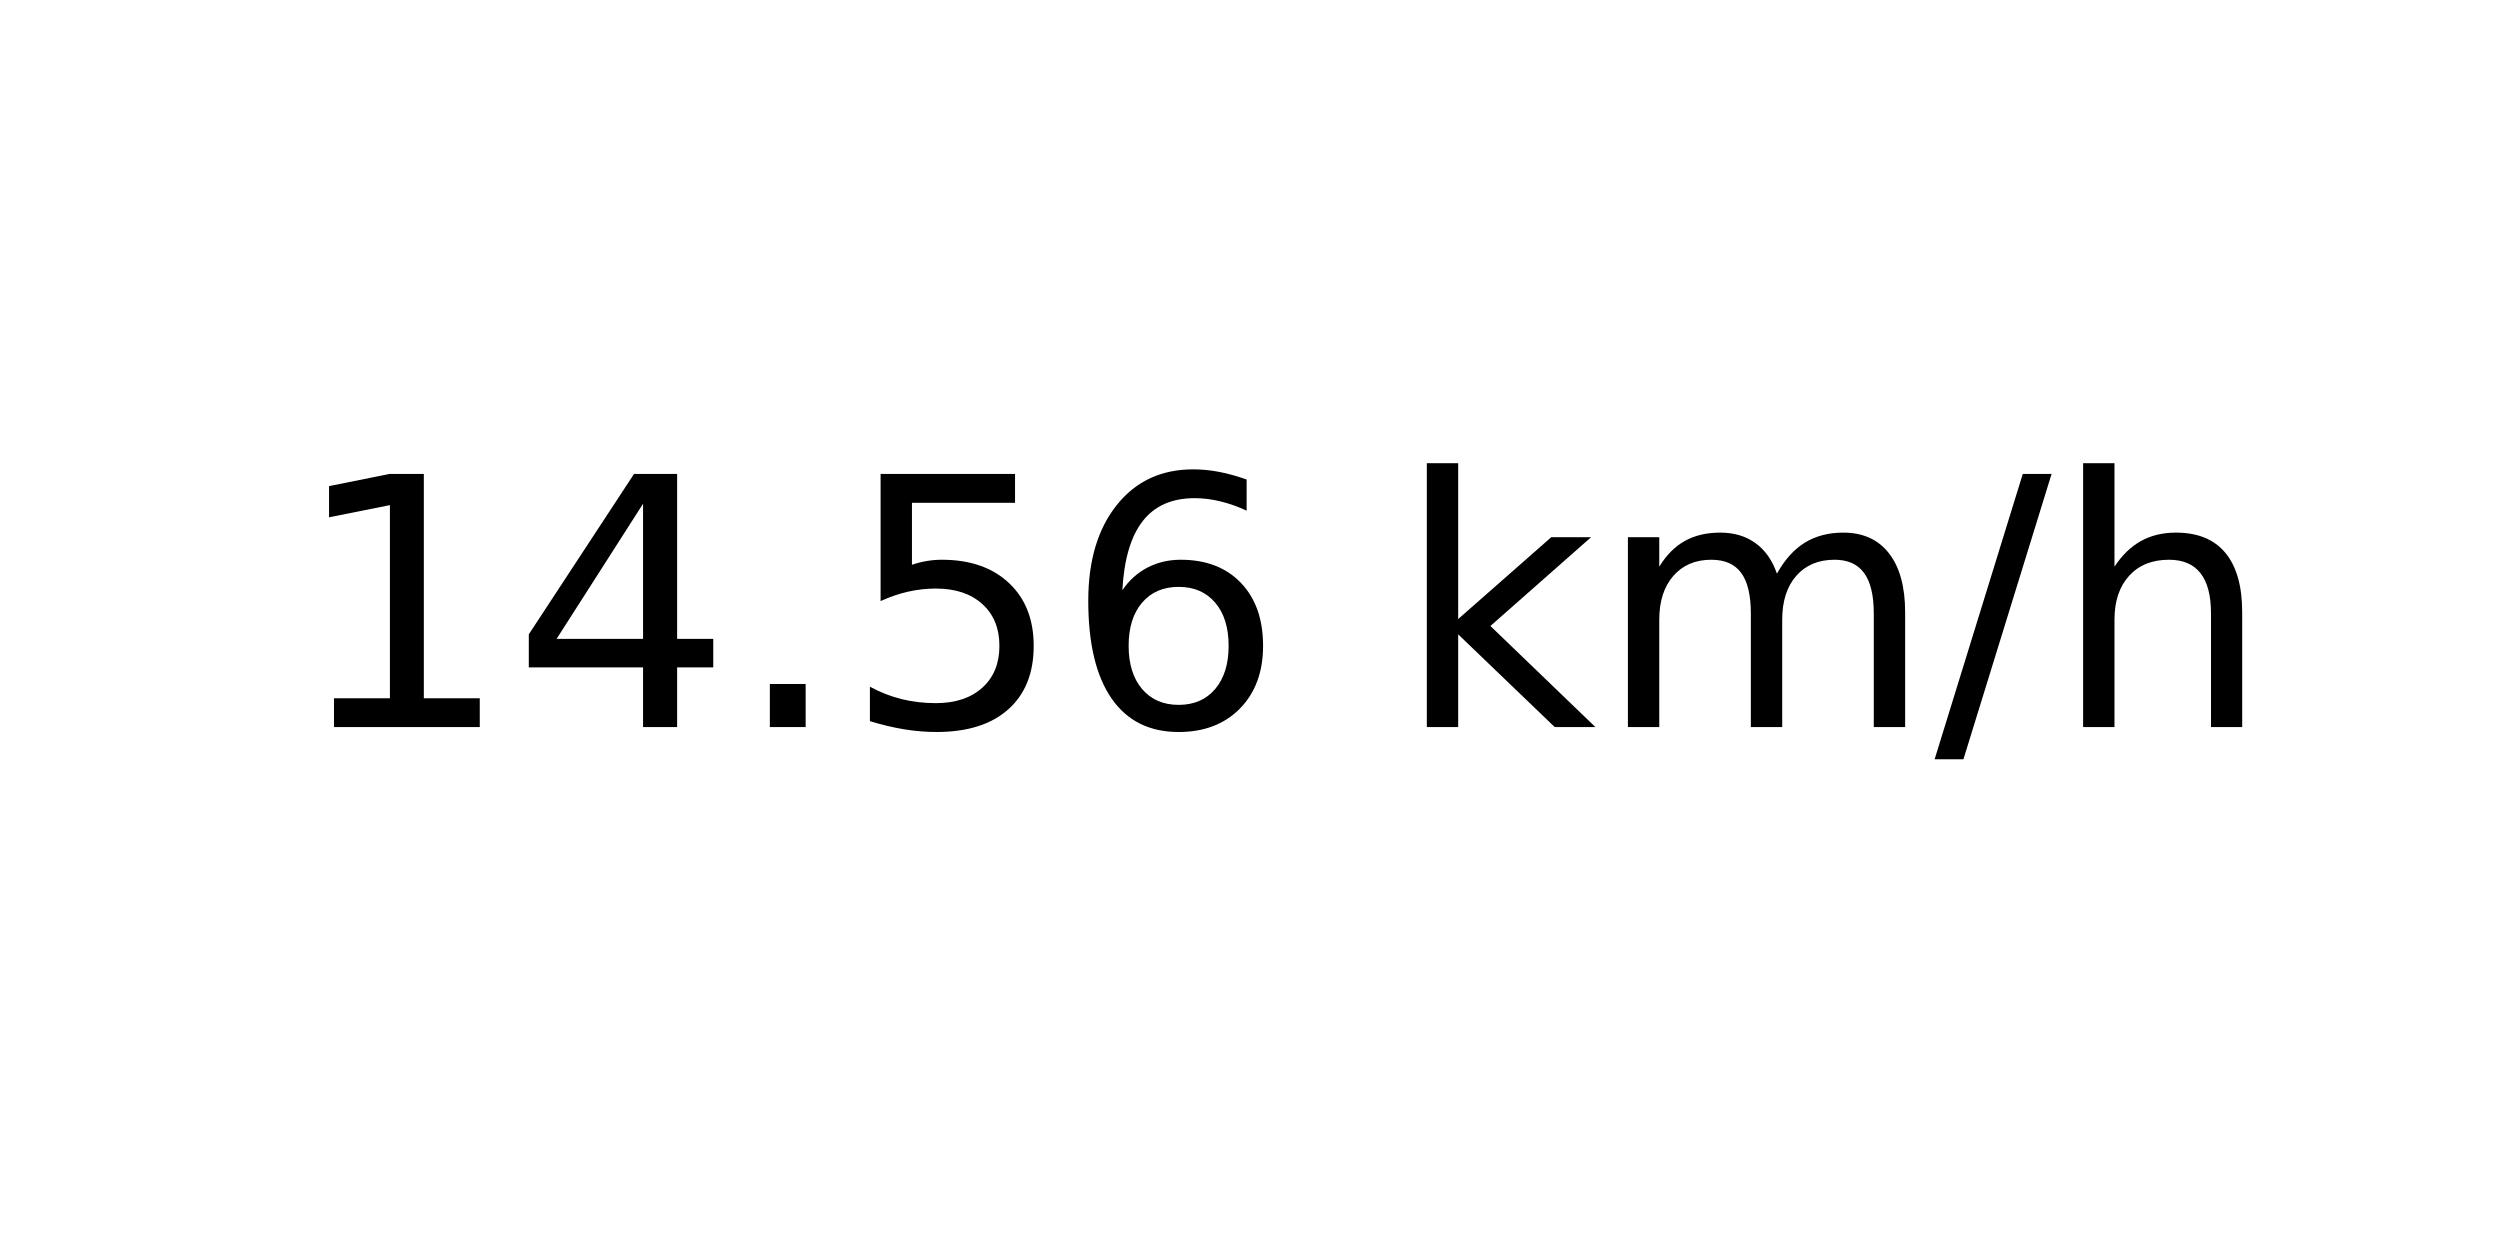
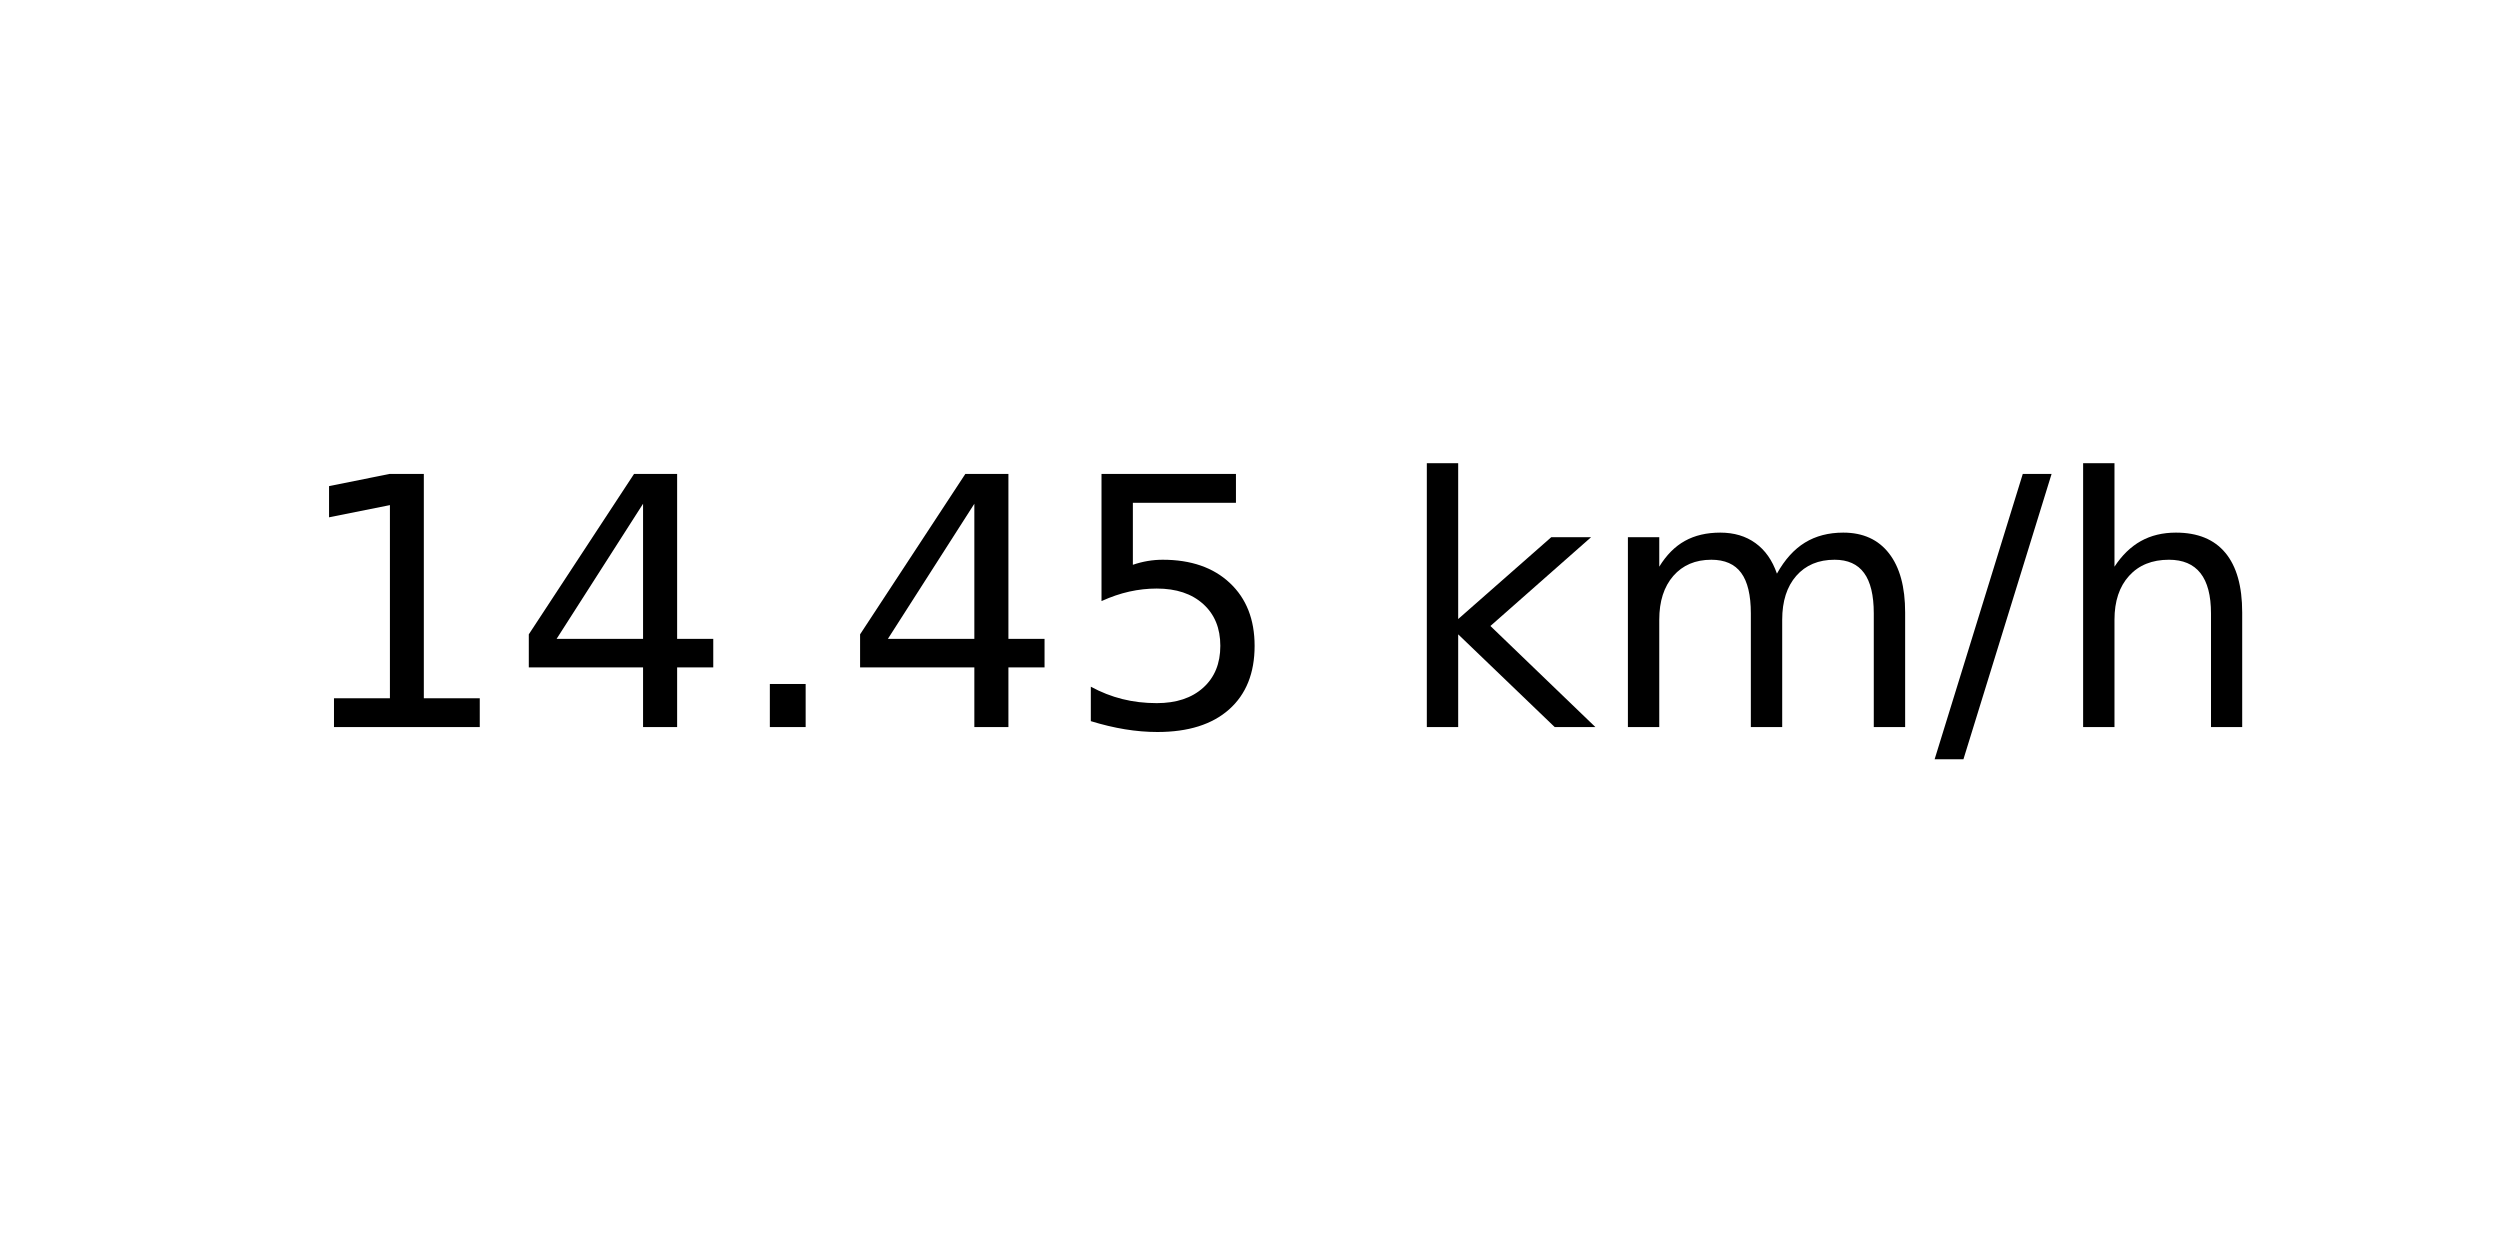
<svg xmlns="http://www.w3.org/2000/svg" xmlns:xlink="http://www.w3.org/1999/xlink" width="72pt" height="36pt" viewBox="0 0 72 36" version="1.1">
  <defs>
    <style type="text/css">*{stroke-linejoin: round; stroke-linecap: butt}</style>
  </defs>
  <g id="figure_1">
    <g id="axes_1">
      <g id="text_1">
        <g transform="translate(8.378125 20.93937) scale(0.1 -0.1)">
          <defs>
            <path id="DejaVuSans-31" d="M 794 531  L 1825 531  L 1825 4091  L 703 3866  L 703 4441  L 1819 4666  L 2450 4666  L 2450 531  L 3481 531  L 3481 0  L 794 0  L 794 531  z " transform="scale(0.015625)" />
            <path id="DejaVuSans-34" d="M 2419 4116  L 825 1625  L 2419 1625  L 2419 4116  z M 2253 4666  L 3047 4666  L 3047 1625  L 3713 1625  L 3713 1100  L 3047 1100  L 3047 0  L 2419 0  L 2419 1100  L 313 1100  L 313 1709  L 2253 4666  z " transform="scale(0.015625)" />
            <path id="DejaVuSans-2e" d="M 684 794  L 1344 794  L 1344 0  L 684 0  L 684 794  z " transform="scale(0.015625)" />
            <path id="DejaVuSans-35" d="M 691 4666  L 3169 4666  L 3169 4134  L 1269 4134  L 1269 2991  Q 1406 3038 1543 3061  Q 1681 3084 1819 3084  Q 2600 3084 3056 2656  Q 3513 2228 3513 1497  Q 3513 744 3044 326  Q 2575 -91 1722 -91  Q 1428 -91 1123 -41  Q 819 9 494 109  L 494 744  Q 775 591 1075 516  Q 1375 441 1709 441  Q 2250 441 2565 725  Q 2881 1009 2881 1497  Q 2881 1984 2565 2268  Q 2250 2553 1709 2553  Q 1456 2553 1204 2497  Q 953 2441 691 2322  L 691 4666  z " transform="scale(0.015625)" />
-             <path id="DejaVuSans-36" d="M 2113 2584  Q 1688 2584 1439 2293  Q 1191 2003 1191 1497  Q 1191 994 1439 701  Q 1688 409 2113 409  Q 2538 409 2786 701  Q 3034 994 3034 1497  Q 3034 2003 2786 2293  Q 2538 2584 2113 2584  z M 3366 4563  L 3366 3988  Q 3128 4100 2886 4159  Q 2644 4219 2406 4219  Q 1781 4219 1451 3797  Q 1122 3375 1075 2522  Q 1259 2794 1537 2939  Q 1816 3084 2150 3084  Q 2853 3084 3261 2657  Q 3669 2231 3669 1497  Q 3669 778 3244 343  Q 2819 -91 2113 -91  Q 1303 -91 875 529  Q 447 1150 447 2328  Q 447 3434 972 4092  Q 1497 4750 2381 4750  Q 2619 4750 2861 4703  Q 3103 4656 3366 4563  z " transform="scale(0.015625)" />
            <path id="DejaVuSans-20" transform="scale(0.015625)" />
            <path id="DejaVuSans-6b" d="M 581 4863  L 1159 4863  L 1159 1991  L 2875 3500  L 3609 3500  L 1753 1863  L 3688 0  L 2938 0  L 1159 1709  L 1159 0  L 581 0  L 581 4863  z " transform="scale(0.015625)" />
            <path id="DejaVuSans-6d" d="M 3328 2828  Q 3544 3216 3844 3400  Q 4144 3584 4550 3584  Q 5097 3584 5394 3201  Q 5691 2819 5691 2113  L 5691 0  L 5113 0  L 5113 2094  Q 5113 2597 4934 2840  Q 4756 3084 4391 3084  Q 3944 3084 3684 2787  Q 3425 2491 3425 1978  L 3425 0  L 2847 0  L 2847 2094  Q 2847 2600 2669 2842  Q 2491 3084 2119 3084  Q 1678 3084 1418 2786  Q 1159 2488 1159 1978  L 1159 0  L 581 0  L 581 3500  L 1159 3500  L 1159 2956  Q 1356 3278 1631 3431  Q 1906 3584 2284 3584  Q 2666 3584 2933 3390  Q 3200 3197 3328 2828  z " transform="scale(0.015625)" />
            <path id="DejaVuSans-2f" d="M 1625 4666  L 2156 4666  L 531 -594  L 0 -594  L 1625 4666  z " transform="scale(0.015625)" />
            <path id="DejaVuSans-68" d="M 3513 2113  L 3513 0  L 2938 0  L 2938 2094  Q 2938 2591 2744 2837  Q 2550 3084 2163 3084  Q 1697 3084 1428 2787  Q 1159 2491 1159 1978  L 1159 0  L 581 0  L 581 4863  L 1159 4863  L 1159 2956  Q 1366 3272 1645 3428  Q 1925 3584 2291 3584  Q 2894 3584 3203 3211  Q 3513 2838 3513 2113  z " transform="scale(0.015625)" />
          </defs>
          <use xlink:href="#DejaVuSans-31" />
          <use xlink:href="#DejaVuSans-34" x="63.623" />
          <use xlink:href="#DejaVuSans-2e" x="127.246" />
-           <use xlink:href="#DejaVuSans-35" x="159.033" />
-           <use xlink:href="#DejaVuSans-36" x="222.656" />
+           <use xlink:href="#DejaVuSans-34" x="159.033" />
+           <use xlink:href="#DejaVuSans-35" x="222.656" />
          <use xlink:href="#DejaVuSans-20" x="286.279" />
          <use xlink:href="#DejaVuSans-6b" x="318.066" />
          <use xlink:href="#DejaVuSans-6d" x="375.977" />
          <use xlink:href="#DejaVuSans-2f" x="473.389" />
          <use xlink:href="#DejaVuSans-68" x="507.08" />
        </g>
      </g>
    </g>
  </g>
</svg>
